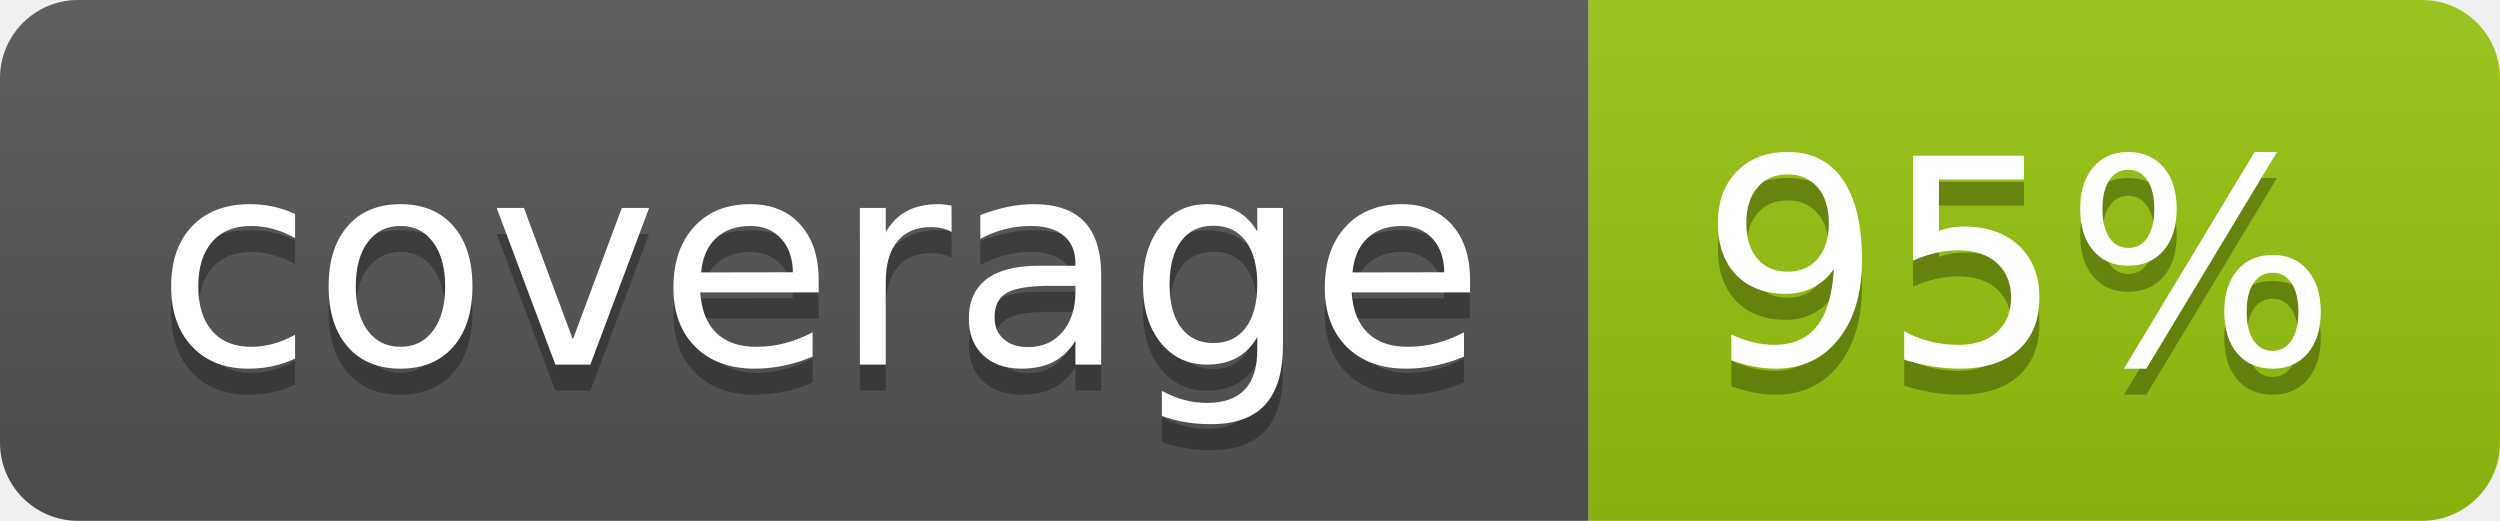
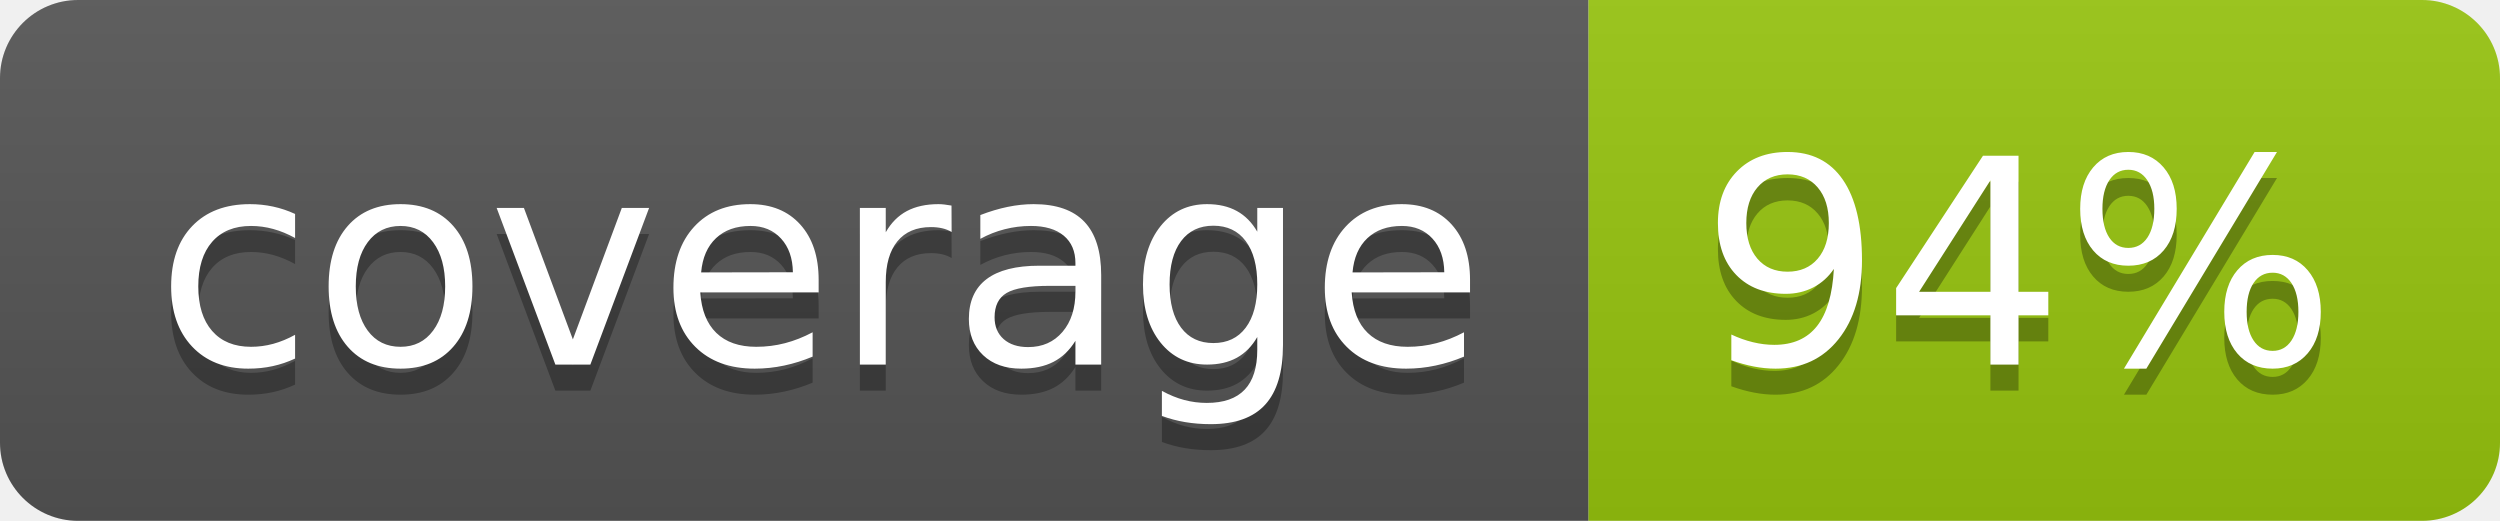
<svg xmlns="http://www.w3.org/2000/svg" width="96" height="20">
  <linearGradient id="b" x2="0" y2="100%">
    <stop offset="0" stop-color="#bbb" stop-opacity=".1" />
    <stop offset="1" stop-opacity=".1" />
  </linearGradient>
  <clipPath id="a">
    <rect width="96" height="20" rx="3" fill="#fff" />
  </clipPath>
  <g clip-path="url(#a)">
    <path fill="#555" d="M0 0h61v20H0z" />
    <path fill="#97C50F" d="M61 0h35v20H61z" />
    <path fill="url(#b)" d="M0 0h96v20H0z" />
  </g>
  <g fill="#fff" text-anchor="middle" font-family="DejaVu Sans,Verdana,Geneva,sans-serif" font-size="110">
    <text x="315" y="150" fill="#010101" fill-opacity=".3" transform="scale(.1)" textLength="510">coverage</text>
    <text x="315" y="140" transform="scale(.1)" textLength="510">coverage</text>
-     <text x="775" y="150" fill="#010101" fill-opacity=".3" transform="scale(.1)" textLength="250">95%</text>
-     <text x="775" y="140" transform="scale(.1)" textLength="250">95%</text>
+     <text x="775" y="150" fill="#010101" fill-opacity=".3" transform="scale(.1)" textLength="250">94%</text>
+     <text x="775" y="140" transform="scale(.1)" textLength="250">94%</text>
  </g>
</svg>
